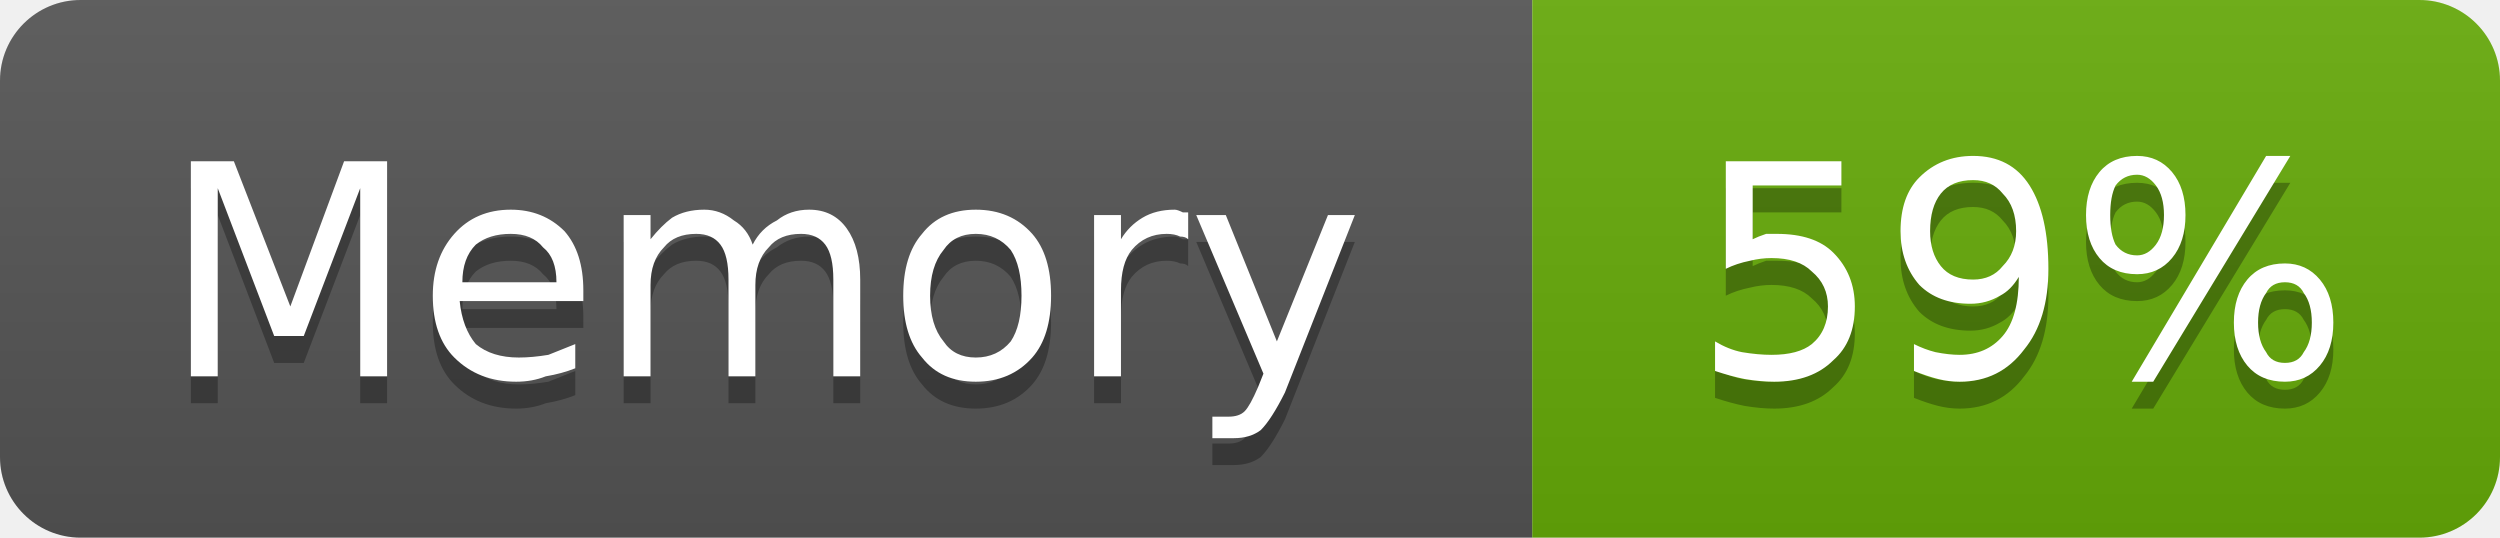
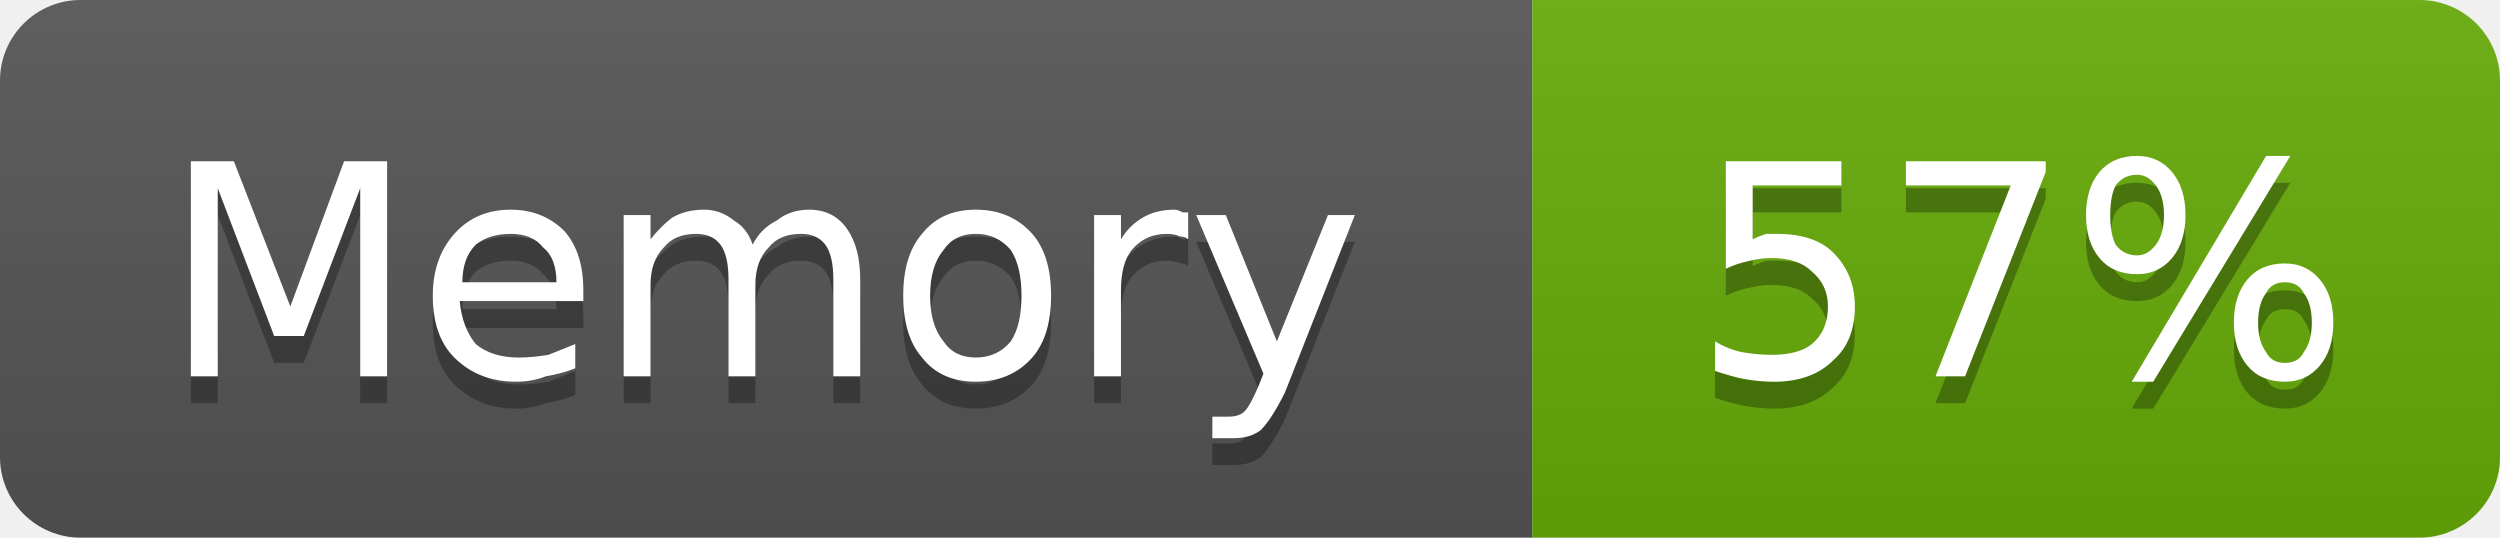
- <svg xmlns="http://www.w3.org/2000/svg" width="93" height="20" viewBox="0 0 93 20" role="img" aria-label="Memory: 59%">
+ <svg xmlns="http://www.w3.org/2000/svg" width="93" height="20" viewBox="0 0 93 20" role="img" aria-label="Memory: 57%">
  <linearGradient id="g-cluster_memory_usage" x2="0" y2="100%">
    <stop offset="0" stop-color="#bbb" stop-opacity=".1" />
    <stop offset="1" stop-opacity=".1" />
  </linearGradient>
  <clipPath id="r-cluster_memory_usage">
    <rect width="93" height="20" rx="3" fill="#fff" />
  </clipPath>
  <g clip-path="url(#r-cluster_memory_usage)">
    <rect width="57" height="20" fill="#555" />
    <rect x="57" width="36" height="20" fill="#67ac09" />
    <rect width="93" height="20" fill="url(#g-cluster_memory_usage)" />
    <path transform="translate(0 1)" fill="#010101" fill-opacity=".3" d="M7.1 6.0L8.7 6.0L10.8 11.4L12.8 6.0L14.4 6.0L14.4 14.0L13.4 14.0L13.4 7.0L11.3 12.5L10.2 12.5L8.1 7.0L8.1 14.0L7.1 14.0L7.1 6.0ZM21.7 10.8L21.7 11.2L17.1 11.2Q17.2 12.2 17.7 12.8Q18.3 13.3 19.3 13.3Q19.8 13.3 20.4 13.2Q20.9 13.0 21.4 12.8L21.4 13.7Q20.9 13.9 20.3 14.0Q19.8 14.2 19.2 14.2Q17.8 14.2 16.9 13.3Q16.1 12.5 16.1 11.0Q16.1 9.6 16.9 8.7Q17.7 7.8 19.0 7.8Q20.2 7.8 21.0 8.6Q21.7 9.4 21.7 10.8ZM20.7 10.5Q20.7 9.6 20.2 9.2Q19.8 8.7 19.0 8.7Q18.2 8.7 17.7 9.1Q17.2 9.6 17.2 10.5L20.7 10.5ZM28.0 9.1Q28.3 8.5 28.9 8.2Q29.4 7.8 30.1 7.8Q31.0 7.8 31.5 8.5Q32.0 9.2 32.0 10.4L32.0 14.0L31.0 14.0L31.0 10.4Q31.0 9.5 30.7 9.1Q30.4 8.7 29.8 8.7Q29.0 8.7 28.6 9.2Q28.1 9.7 28.1 10.6L28.1 14.0L27.1 14.0L27.1 10.4Q27.1 9.5 26.8 9.1Q26.5 8.7 25.9 8.7Q25.1 8.7 24.7 9.2Q24.2 9.7 24.2 10.6L24.2 14.0L23.2 14.0L23.2 8.0L24.2 8.0L24.2 8.9Q24.6 8.4 25.0 8.1Q25.5 7.8 26.2 7.8Q26.8 7.8 27.3 8.2Q27.8 8.5 28.0 9.1ZM36.3 8.7Q35.5 8.7 35.1 9.3Q34.6 9.9 34.6 11.0Q34.6 12.1 35.1 12.7Q35.5 13.3 36.3 13.3Q37.1 13.3 37.6 12.7Q38.0 12.1 38.0 11.0Q38.0 9.9 37.6 9.3Q37.1 8.7 36.3 8.7ZM36.3 7.8Q37.6 7.8 38.4 8.7Q39.1 9.5 39.1 11.0Q39.1 12.5 38.4 13.3Q37.6 14.2 36.3 14.2Q35.0 14.2 34.3 13.3Q33.6 12.5 33.6 11.0Q33.6 9.5 34.3 8.7Q35.0 7.8 36.3 7.8ZM44.2 8.9Q44.1 8.8 43.9 8.8Q43.7 8.7 43.4 8.7Q42.6 8.7 42.1 9.3Q41.7 9.8 41.7 10.8L41.7 14.0L40.7 14.0L40.7 8.0L41.7 8.0L41.7 8.9Q42.0 8.4 42.5 8.1Q43.0 7.8 43.7 7.8Q43.8 7.8 44.0 7.9Q44.1 7.9 44.2 7.9L44.2 8.9ZM47.8 14.6Q47.3 15.6 46.9 16.0Q46.5 16.3 45.9 16.3L45.1 16.3L45.1 15.5L45.7 15.5Q46.1 15.5 46.3 15.3Q46.5 15.1 46.8 14.4L47.0 13.9L44.5 8.0L45.6 8.0L47.5 12.7L49.4 8.0L50.4 8.0L47.8 14.6Z" />
    <path fill="#fff" d="M7.1 6.0L8.7 6.0L10.8 11.4L12.8 6.0L14.4 6.0L14.4 14.0L13.4 14.0L13.4 7.0L11.3 12.5L10.2 12.5L8.1 7.0L8.1 14.0L7.1 14.0L7.1 6.0ZM21.7 10.8L21.7 11.2L17.1 11.2Q17.2 12.2 17.7 12.8Q18.3 13.3 19.3 13.3Q19.8 13.3 20.4 13.2Q20.9 13.0 21.4 12.8L21.4 13.7Q20.9 13.9 20.3 14.0Q19.8 14.2 19.2 14.2Q17.8 14.2 16.9 13.3Q16.1 12.5 16.1 11.0Q16.1 9.6 16.9 8.7Q17.7 7.8 19.0 7.8Q20.2 7.8 21.0 8.6Q21.7 9.4 21.7 10.8ZM20.7 10.5Q20.7 9.6 20.2 9.2Q19.8 8.7 19.0 8.7Q18.2 8.7 17.7 9.1Q17.2 9.6 17.2 10.5L20.7 10.5ZM28.0 9.1Q28.3 8.5 28.9 8.2Q29.4 7.8 30.1 7.8Q31.0 7.8 31.5 8.5Q32.0 9.2 32.0 10.4L32.0 14.0L31.0 14.0L31.0 10.4Q31.0 9.5 30.7 9.1Q30.4 8.7 29.8 8.7Q29.0 8.7 28.6 9.2Q28.1 9.7 28.1 10.6L28.1 14.0L27.1 14.0L27.1 10.4Q27.1 9.5 26.8 9.1Q26.5 8.7 25.9 8.7Q25.1 8.7 24.7 9.2Q24.2 9.7 24.2 10.6L24.2 14.0L23.2 14.0L23.2 8.0L24.2 8.0L24.2 8.9Q24.6 8.4 25.0 8.1Q25.5 7.8 26.2 7.8Q26.8 7.8 27.3 8.2Q27.8 8.5 28.0 9.1ZM36.3 8.7Q35.5 8.7 35.1 9.3Q34.6 9.9 34.6 11.0Q34.6 12.1 35.1 12.7Q35.5 13.3 36.3 13.3Q37.1 13.3 37.6 12.7Q38.0 12.1 38.0 11.0Q38.0 9.9 37.6 9.3Q37.1 8.7 36.3 8.7ZM36.3 7.8Q37.6 7.8 38.4 8.7Q39.1 9.5 39.1 11.0Q39.1 12.5 38.4 13.3Q37.6 14.2 36.3 14.2Q35.0 14.2 34.3 13.3Q33.6 12.5 33.6 11.0Q33.6 9.5 34.3 8.7Q35.0 7.8 36.3 7.8ZM44.2 8.9Q44.1 8.8 43.9 8.8Q43.7 8.7 43.4 8.7Q42.6 8.7 42.1 9.3Q41.7 9.8 41.7 10.8L41.7 14.0L40.7 14.0L40.7 8.0L41.7 8.0L41.7 8.9Q42.0 8.4 42.5 8.1Q43.0 7.8 43.7 7.8Q43.8 7.8 44.0 7.9Q44.1 7.9 44.2 7.9L44.2 8.9ZM47.8 14.6Q47.3 15.6 46.9 16.0Q46.5 16.3 45.9 16.3L45.1 16.3L45.1 15.5L45.7 15.5Q46.1 15.5 46.3 15.3Q46.5 15.1 46.8 14.4L47.0 13.9L44.5 8.0L45.6 8.0L47.5 12.7L49.4 8.0L50.4 8.0L47.8 14.6Z" />
-     <path transform="translate(0 1)" fill="#010101" fill-opacity=".3" d="M64.2 6.0L68.5 6.0L68.5 6.9L65.2 6.9L65.2 8.9Q65.4 8.8 65.7 8.7Q65.9 8.7 66.1 8.7Q67.5 8.7 68.2 9.4Q69.0 10.2 69.0 11.4Q69.0 12.7 68.2 13.4Q67.4 14.2 66.0 14.2Q65.5 14.2 64.9 14.1Q64.4 14.0 63.8 13.8L63.8 12.7Q64.3 13.0 64.8 13.1Q65.4 13.2 65.9 13.2Q66.9 13.2 67.4 12.8Q68.0 12.3 68.0 11.4Q68.0 10.6 67.4 10.1Q66.9 9.6 65.9 9.6Q65.5 9.6 65.1 9.7Q64.6 9.8 64.2 10.0L64.2 6.0ZM71.2 13.8L71.2 12.8Q71.6 13.0 72.0 13.1Q72.5 13.2 72.9 13.2Q73.9 13.2 74.5 12.5Q75.1 11.8 75.1 10.3Q74.8 10.8 74.4 11.0Q73.9 11.3 73.3 11.3Q72.1 11.3 71.4 10.6Q70.7 9.8 70.7 8.6Q70.7 7.3 71.4 6.6Q72.2 5.8 73.4 5.8Q74.8 5.8 75.5 6.9Q76.2 8.0 76.2 10.0Q76.2 11.9 75.3 13.0Q74.4 14.2 72.9 14.2Q72.5 14.2 72.1 14.1Q71.7 14.0 71.2 13.8ZM73.4 10.4Q74.1 10.4 74.5 9.9Q75.0 9.4 75.0 8.6Q75.0 7.7 74.5 7.2Q74.1 6.7 73.4 6.7Q72.6 6.7 72.2 7.2Q71.8 7.7 71.8 8.6Q71.8 9.4 72.2 9.9Q72.6 10.4 73.4 10.4ZM85.0 10.5Q84.5 10.5 84.3 10.9Q84.0 11.3 84.0 12.0Q84.0 12.7 84.3 13.1Q84.5 13.5 85.0 13.5Q85.5 13.5 85.7 13.1Q86.0 12.7 86.0 12.0Q86.0 11.3 85.7 10.9Q85.5 10.5 85.0 10.5ZM85.0 9.8Q85.8 9.8 86.3 10.4Q86.8 11.0 86.8 12.0Q86.8 13.0 86.3 13.6Q85.8 14.2 85.0 14.2Q84.1 14.2 83.6 13.6Q83.1 13.0 83.1 12.0Q83.1 11.0 83.6 10.4Q84.1 9.8 85.0 9.8ZM79.5 6.5Q79.0 6.5 78.7 6.9Q78.5 7.3 78.5 8.0Q78.5 8.7 78.7 9.1Q79.0 9.5 79.5 9.5Q79.9 9.5 80.2 9.1Q80.5 8.7 80.5 8.0Q80.5 7.3 80.2 6.9Q79.9 6.5 79.5 6.5ZM84.3 5.8L85.2 5.8L80.1 14.2L79.3 14.2L84.3 5.8ZM79.5 5.8Q80.3 5.8 80.8 6.4Q81.3 7.0 81.3 8.0Q81.3 9.0 80.8 9.6Q80.3 10.2 79.5 10.2Q78.6 10.2 78.1 9.6Q77.6 9.0 77.6 8.0Q77.6 7.0 78.1 6.4Q78.6 5.8 79.5 5.8Z" />
-     <path fill="#fff" d="M64.2 6.0L68.5 6.0L68.5 6.9L65.2 6.9L65.2 8.9Q65.4 8.8 65.7 8.7Q65.9 8.7 66.1 8.7Q67.5 8.7 68.2 9.4Q69.0 10.2 69.0 11.4Q69.0 12.7 68.2 13.4Q67.4 14.2 66.0 14.2Q65.5 14.2 64.9 14.1Q64.4 14.0 63.8 13.8L63.8 12.7Q64.3 13.0 64.8 13.1Q65.4 13.2 65.9 13.2Q66.9 13.2 67.4 12.8Q68.0 12.3 68.0 11.4Q68.0 10.6 67.4 10.1Q66.9 9.6 65.9 9.6Q65.5 9.6 65.1 9.7Q64.6 9.8 64.2 10.0L64.2 6.0ZM71.2 13.8L71.2 12.8Q71.6 13.0 72.0 13.1Q72.5 13.2 72.9 13.2Q73.9 13.2 74.5 12.5Q75.1 11.8 75.1 10.3Q74.8 10.8 74.4 11.0Q73.9 11.3 73.3 11.3Q72.1 11.3 71.4 10.6Q70.7 9.8 70.7 8.6Q70.7 7.3 71.4 6.6Q72.2 5.8 73.4 5.8Q74.8 5.8 75.5 6.9Q76.2 8.0 76.2 10.0Q76.2 11.9 75.3 13.0Q74.4 14.2 72.9 14.2Q72.5 14.2 72.1 14.1Q71.7 14.0 71.2 13.8ZM73.4 10.4Q74.1 10.4 74.5 9.9Q75.0 9.4 75.0 8.6Q75.0 7.7 74.5 7.2Q74.1 6.7 73.4 6.7Q72.6 6.7 72.2 7.2Q71.8 7.7 71.8 8.6Q71.8 9.4 72.2 9.9Q72.6 10.4 73.4 10.4ZM85.0 10.5Q84.5 10.5 84.3 10.9Q84.0 11.3 84.0 12.0Q84.0 12.7 84.3 13.1Q84.5 13.5 85.0 13.5Q85.5 13.5 85.7 13.1Q86.0 12.7 86.0 12.0Q86.0 11.3 85.7 10.9Q85.5 10.5 85.0 10.5ZM85.0 9.8Q85.8 9.8 86.3 10.4Q86.8 11.0 86.8 12.0Q86.8 13.0 86.3 13.6Q85.8 14.2 85.0 14.2Q84.1 14.2 83.6 13.6Q83.1 13.0 83.1 12.0Q83.1 11.0 83.6 10.4Q84.1 9.8 85.0 9.8ZM79.5 6.5Q79.0 6.5 78.7 6.9Q78.5 7.3 78.5 8.0Q78.5 8.7 78.7 9.1Q79.0 9.5 79.5 9.5Q79.9 9.5 80.2 9.1Q80.5 8.7 80.5 8.0Q80.5 7.3 80.2 6.9Q79.9 6.5 79.5 6.5ZM84.3 5.8L85.2 5.8L80.1 14.2L79.3 14.2L84.3 5.8ZM79.5 5.8Q80.3 5.8 80.8 6.4Q81.3 7.0 81.3 8.0Q81.3 9.0 80.8 9.6Q80.3 10.2 79.5 10.2Q78.6 10.2 78.1 9.6Q77.6 9.0 77.6 8.0Q77.6 7.0 78.1 6.4Q78.6 5.8 79.5 5.8Z" />
+     <path transform="translate(0 1)" fill="#010101" fill-opacity=".3" d="M64.2 6.0L68.5 6.0L68.5 6.9L65.2 6.9L65.2 8.9Q65.4 8.8 65.7 8.7Q65.9 8.7 66.1 8.7Q67.5 8.7 68.2 9.4Q69.0 10.2 69.0 11.4Q69.0 12.7 68.2 13.4Q67.4 14.2 66.0 14.2Q65.5 14.2 64.9 14.1Q64.4 14.0 63.8 13.8L63.8 12.7Q64.3 13.0 64.8 13.1Q65.4 13.2 65.9 13.2Q66.9 13.2 67.4 12.8Q68.0 12.3 68.0 11.4Q68.0 10.6 67.4 10.1Q66.9 9.6 65.9 9.6Q65.5 9.6 65.1 9.7Q64.6 9.8 64.2 10.0L64.2 6.0ZM70.9 6.0L76.1 6.0L76.1 6.4L73.1 14.0L72.0 14.0L74.8 6.9L70.9 6.9L70.9 6.0ZM85.0 10.5Q84.5 10.5 84.3 10.9Q84.0 11.3 84.0 12.0Q84.0 12.7 84.3 13.1Q84.5 13.5 85.0 13.5Q85.5 13.5 85.7 13.1Q86.0 12.7 86.0 12.0Q86.0 11.3 85.7 10.9Q85.5 10.5 85.0 10.5ZM85.0 9.8Q85.8 9.8 86.3 10.4Q86.8 11.0 86.8 12.0Q86.8 13.0 86.3 13.6Q85.8 14.2 85.0 14.2Q84.1 14.2 83.6 13.6Q83.1 13.0 83.1 12.0Q83.1 11.0 83.6 10.4Q84.1 9.8 85.0 9.8ZM79.5 6.5Q79.0 6.5 78.7 6.9Q78.5 7.3 78.5 8.0Q78.5 8.7 78.7 9.1Q79.0 9.5 79.5 9.5Q79.9 9.5 80.2 9.1Q80.5 8.7 80.5 8.0Q80.5 7.3 80.2 6.9Q79.9 6.5 79.5 6.5ZM84.3 5.8L85.2 5.8L80.1 14.2L79.3 14.2L84.3 5.8ZM79.5 5.8Q80.3 5.8 80.8 6.4Q81.3 7.0 81.3 8.0Q81.3 9.0 80.8 9.6Q80.3 10.2 79.5 10.2Q78.6 10.2 78.1 9.6Q77.6 9.0 77.6 8.0Q77.6 7.0 78.1 6.4Q78.6 5.8 79.5 5.8Z" />
+     <path fill="#fff" d="M64.2 6.0L68.5 6.0L68.5 6.9L65.2 6.9L65.2 8.9Q65.4 8.8 65.7 8.7Q65.9 8.7 66.1 8.7Q67.5 8.7 68.2 9.4Q69.0 10.2 69.0 11.4Q69.0 12.7 68.2 13.4Q67.4 14.2 66.0 14.2Q65.5 14.2 64.9 14.1Q64.4 14.0 63.8 13.8L63.8 12.7Q64.3 13.0 64.8 13.1Q65.4 13.2 65.9 13.2Q66.9 13.2 67.4 12.8Q68.0 12.3 68.0 11.4Q68.0 10.6 67.4 10.1Q66.9 9.6 65.9 9.6Q65.5 9.6 65.1 9.7Q64.6 9.8 64.2 10.0L64.2 6.0ZM70.9 6.0L76.1 6.0L76.1 6.4L73.1 14.0L72.0 14.0L74.8 6.9L70.9 6.9L70.9 6.0ZM85.0 10.5Q84.5 10.5 84.3 10.9Q84.0 11.3 84.0 12.0Q84.0 12.7 84.3 13.1Q84.5 13.5 85.0 13.5Q85.5 13.5 85.7 13.1Q86.0 12.7 86.0 12.0Q86.0 11.3 85.7 10.9Q85.5 10.5 85.0 10.5ZM85.0 9.8Q85.8 9.8 86.3 10.4Q86.8 11.0 86.8 12.0Q86.8 13.0 86.3 13.6Q85.8 14.2 85.0 14.2Q84.1 14.2 83.6 13.6Q83.1 13.0 83.1 12.0Q83.1 11.0 83.6 10.4Q84.1 9.8 85.0 9.8ZM79.5 6.5Q79.0 6.5 78.7 6.9Q78.5 7.3 78.5 8.0Q78.5 8.7 78.7 9.1Q79.0 9.5 79.5 9.5Q79.9 9.5 80.2 9.1Q80.5 8.7 80.5 8.0Q80.5 7.3 80.2 6.9Q79.9 6.5 79.5 6.5ZM84.3 5.8L85.2 5.8L80.1 14.2L79.3 14.2L84.3 5.8ZM79.5 5.8Q80.3 5.8 80.8 6.4Q81.3 7.0 81.3 8.0Q81.3 9.0 80.8 9.6Q80.3 10.2 79.5 10.2Q78.6 10.2 78.1 9.6Q77.6 9.0 77.6 8.0Q77.6 7.0 78.1 6.4Q78.6 5.8 79.5 5.8Z" />
  </g>
</svg>
